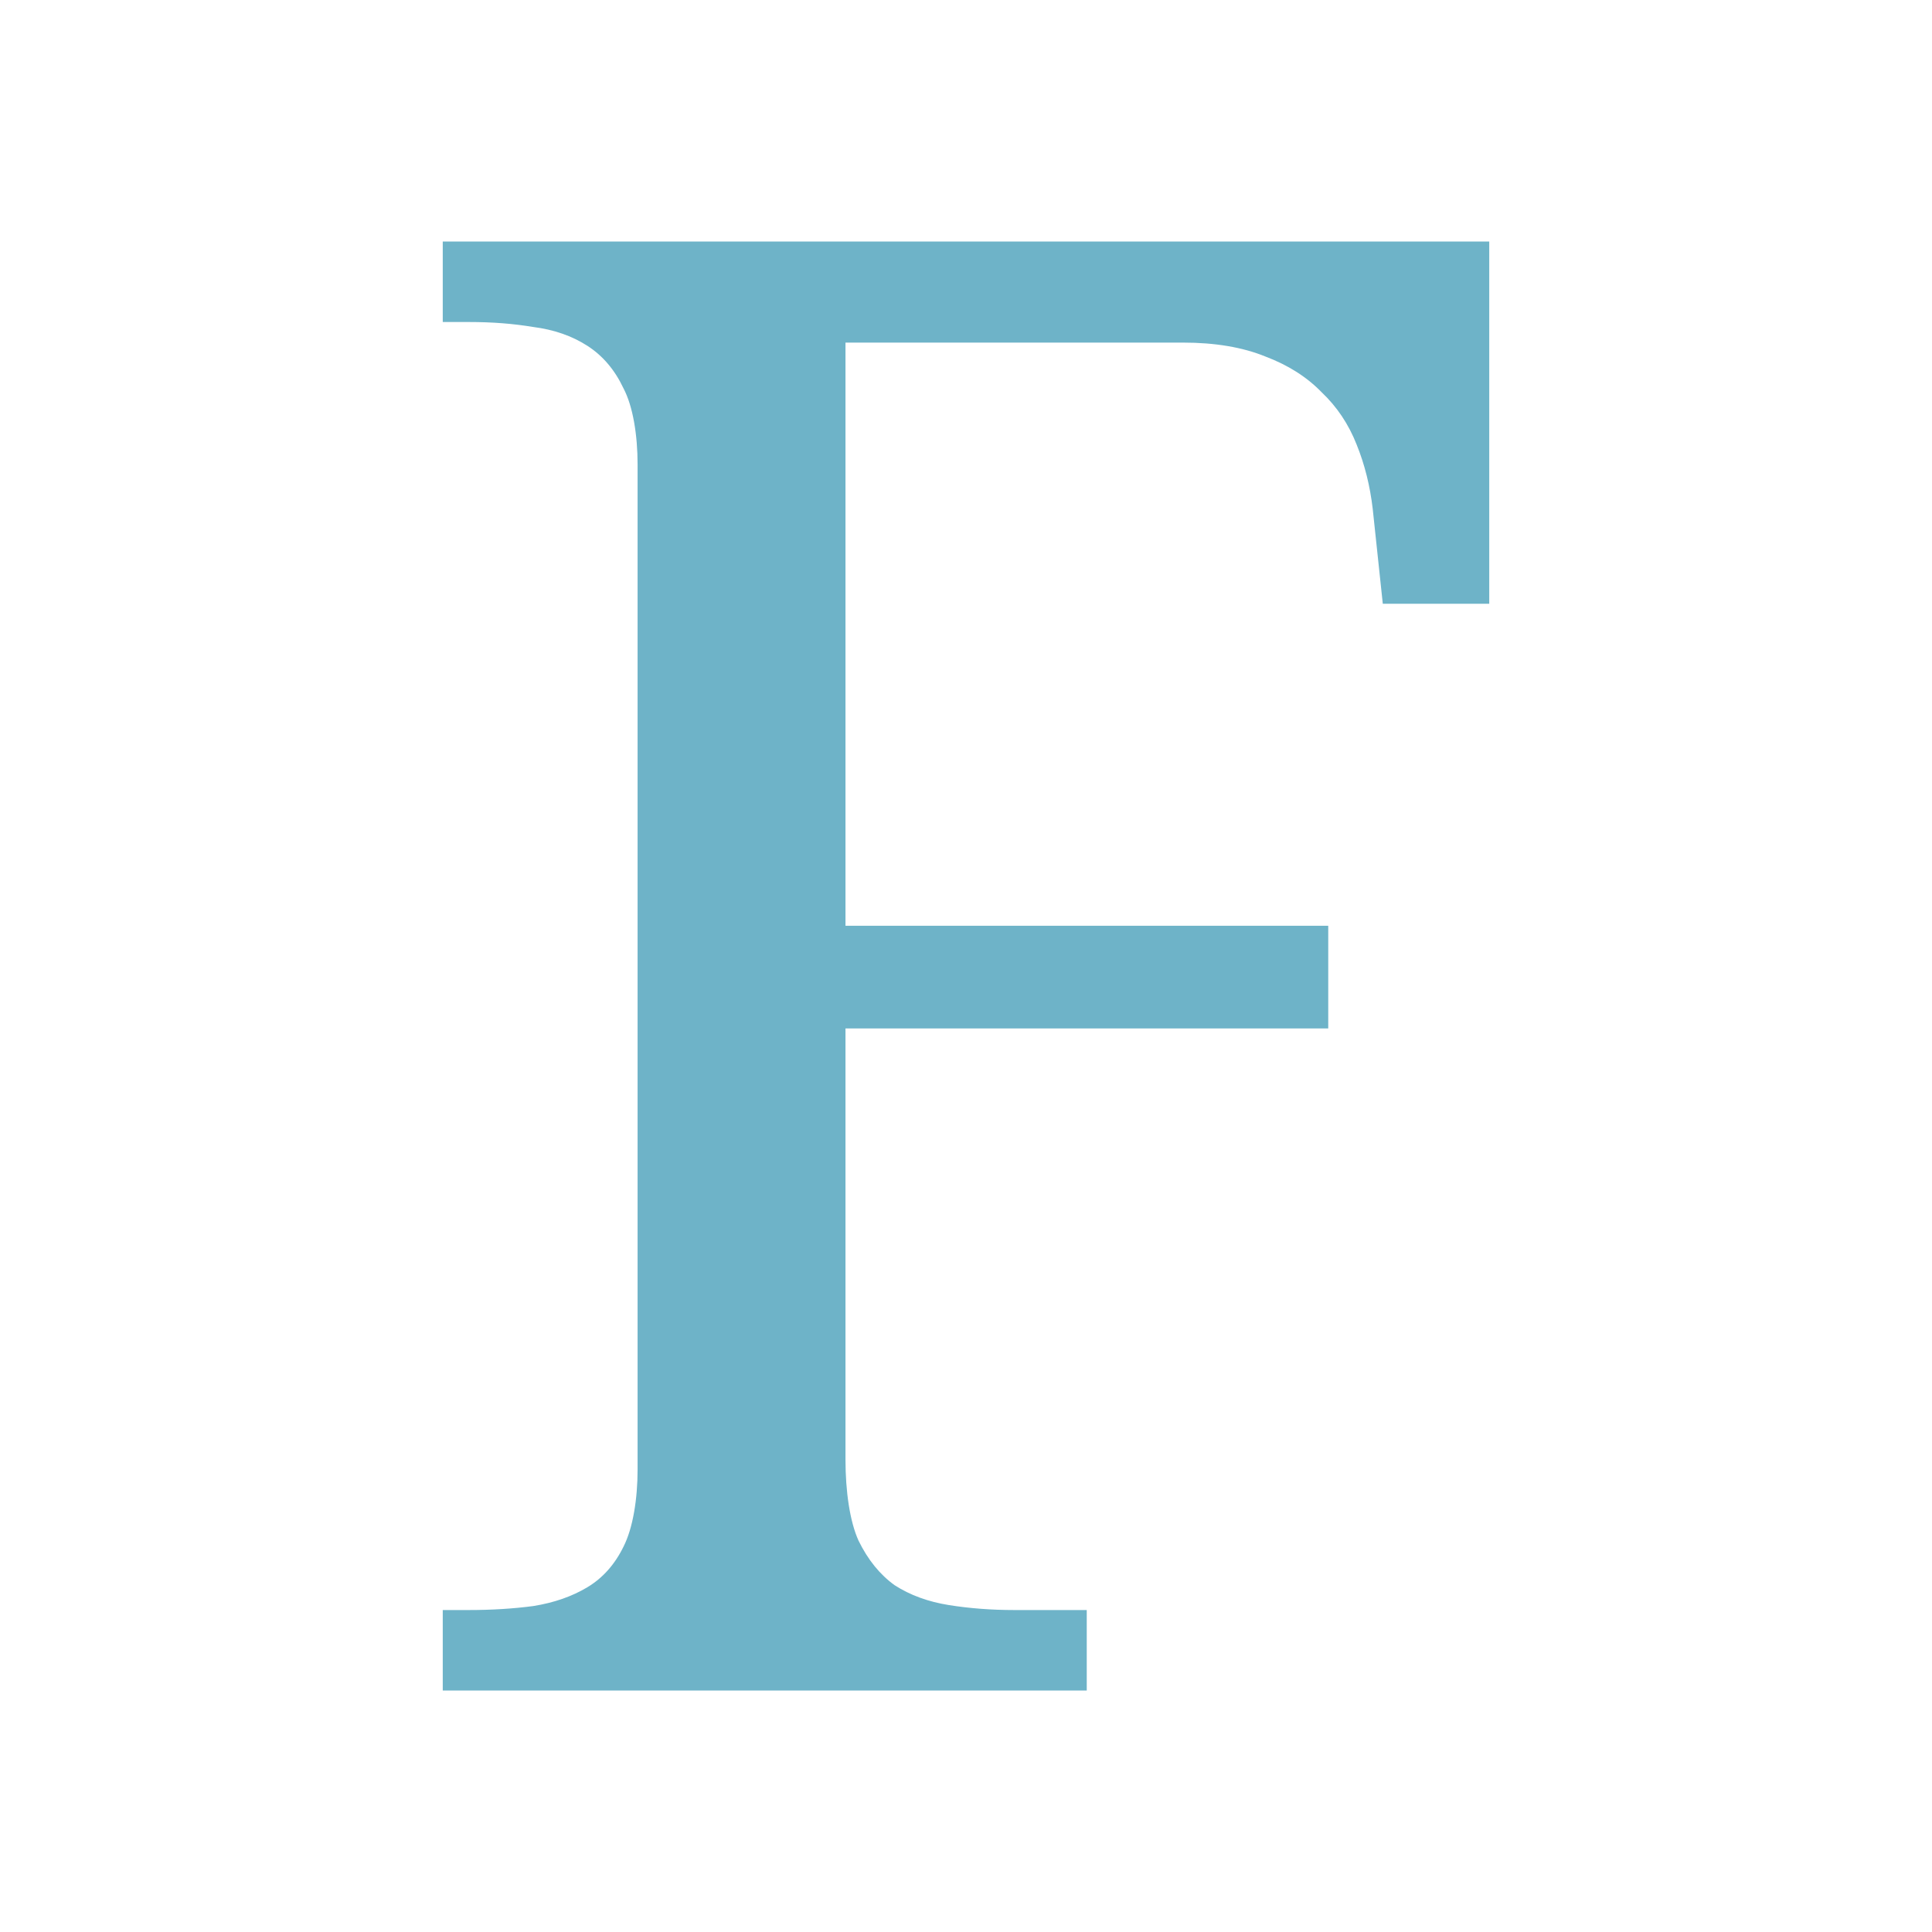
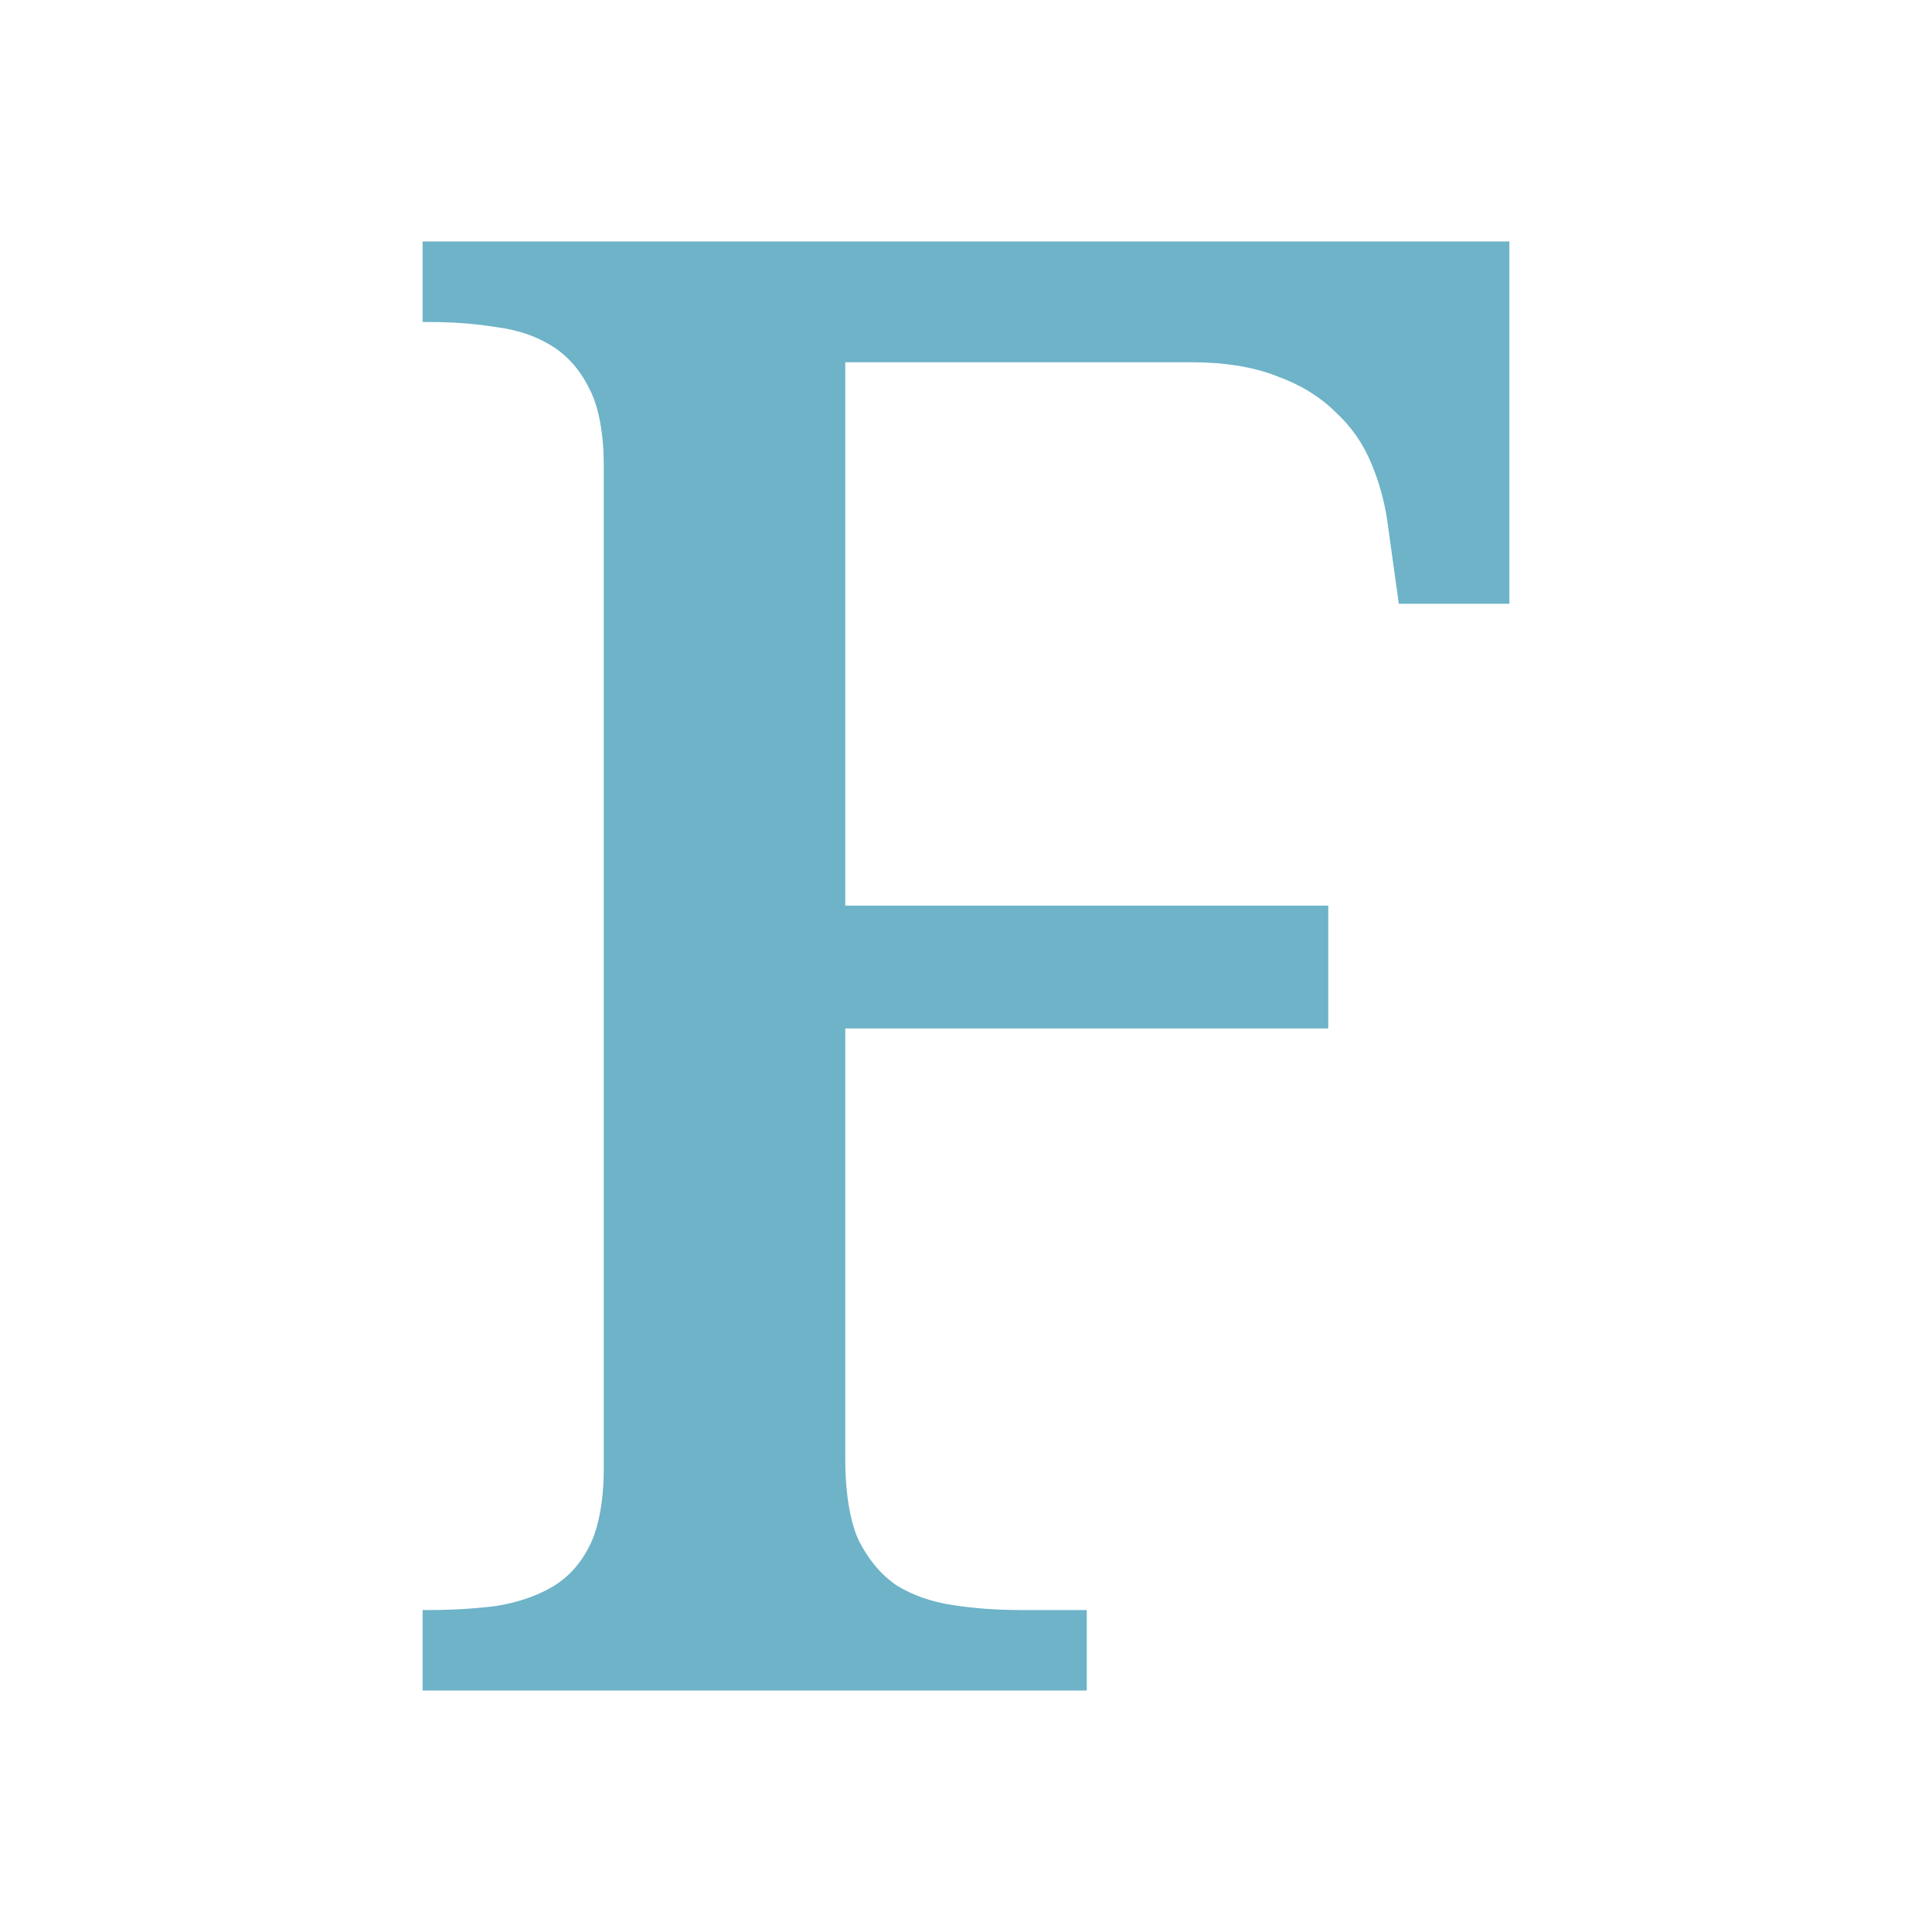
<svg xmlns="http://www.w3.org/2000/svg" viewBox="0 0 16 16" id="svg2" version="1.1" width="16" height="16">
  <defs id="defs12" />
-   <g id="g4" transform="matrix(0.06151879,0,0,0.06127192,0.3834254,12.77453)">
+   <g id="g4" transform="matrix(0.06388522,0,0,0.06127253,0.09044031,12.77458)">
    <g transform="scale(1.00462,0.9954)" style="font-size:275.613px;line-height:125%;font-family:Decker;letter-spacing:0;word-spacing:0;fill:#6eb3c8" id="text6">
-       <path d="m 107.09,-162.933 0,79.184 64.69,0 0,13.944 -64.69,0 0,58.541 c 0,4.306 0.583,8.408 1.75,11.01 1.256,2.602 2.871,4.62 4.845,6.056 2.064,1.346 4.486,2.243 7.267,2.692 2.781,0.449 5.697,0.673 8.747,0.673 l 9.721,0 0,10.926 -86.295,0 0,-10.926 3.499,0 c 3.05,0 5.921,-0.179 8.613,-0.538 2.781,-0.449 5.204,-1.301 7.267,-2.557 2.064,-1.256 3.678,-3.095 4.845,-5.518 1.256,-2.512 1.884,-6.434 1.884,-10.472 l 0,-136.461 c 0,-4.037 -0.628,-7.91 -1.884,-10.332 -1.166,-2.512 -2.781,-4.441 -4.845,-5.787 -2.064,-1.346 -4.486,-2.198 -7.267,-2.557 -2.692,-0.449 -5.429,-0.673 -8.613,-0.673 l -3.499,0 0,-10.931 140.229,0 -10e-6,49.188 -14.265,0 -1.346,-12.852 c -0.359,-3.14 -1.077,-6.056 -2.153,-8.748 -1.077,-2.781 -2.647,-5.159 -4.71,-7.133 -1.974,-2.064 -4.486,-3.678 -7.536,-4.845 -3.05,-1.256 -6.729,-1.884 -11.035,-1.884 z" style="font-family:'Droid Serif'" id="path4145" />
+       <path d="m 107.659,-160.263 0,73.781 62.324,0 0,16.676 -62.324,0 0,58.541 c 0,4.306 0.583,8.408 1.75,11.01 1.256,2.602 2.871,4.62 4.845,6.056 2.064,1.346 4.486,2.243 7.267,2.692 2.781,0.449 5.697,0.673 8.747,0.673 l 8.553,0 0,10.926 -85.696,0 0,-10.926 0.763,0 c 3.05,0 5.921,-0.179 8.613,-0.538 2.781,-0.449 5.204,-1.301 7.267,-2.557 2.064,-1.256 3.678,-3.095 4.845,-5.518 1.256,-2.512 1.884,-6.434 1.884,-10.472 l 0,-136.461 c 0,-4.037 -0.628,-7.91 -1.884,-10.332 -1.166,-2.512 -2.781,-4.441 -4.845,-5.787 -2.064,-1.346 -4.486,-2.198 -7.267,-2.557 -2.692,-0.449 -5.429,-0.673 -8.613,-0.673 l -0.763,0 0,-10.931 140.229,0 -10e-6,49.188 -14.265,0 -1.346,-10.182 c -0.359,-3.14 -1.077,-6.056 -2.153,-8.748 -1.077,-2.781 -2.647,-5.159 -4.71,-7.133 -1.974,-2.064 -4.486,-3.678 -7.536,-4.845 -3.05,-1.256 -6.729,-1.884 -11.035,-1.884 z" style="font-family:'Droid Serif'" id="path4145" />
    </g>
  </g>
</svg>
